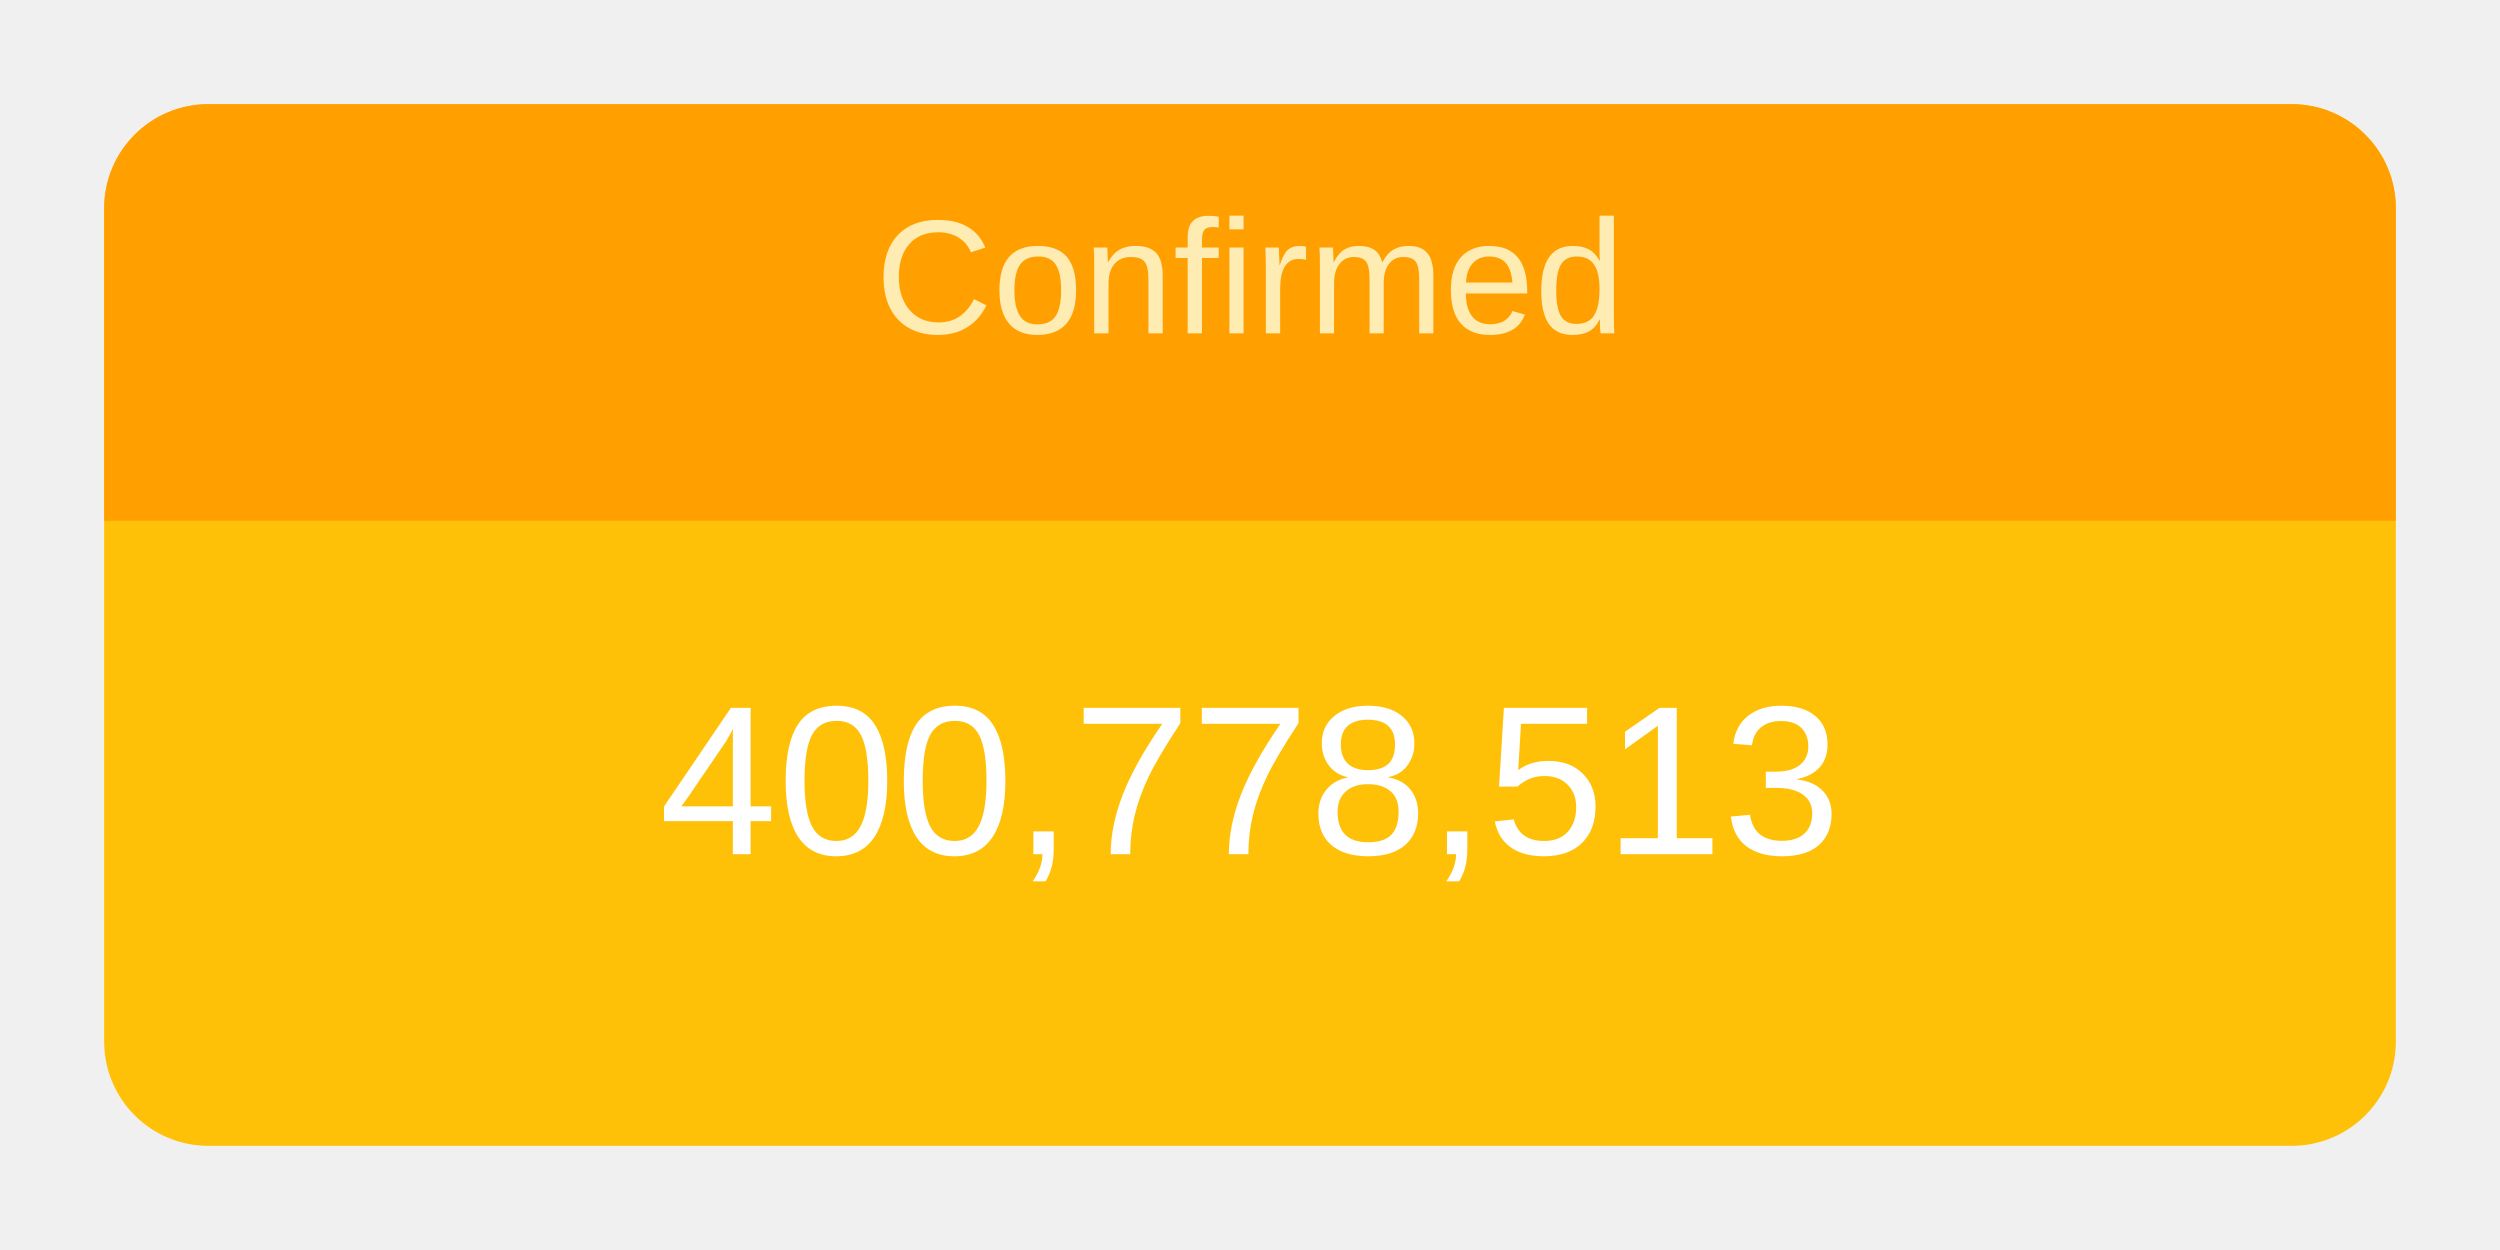
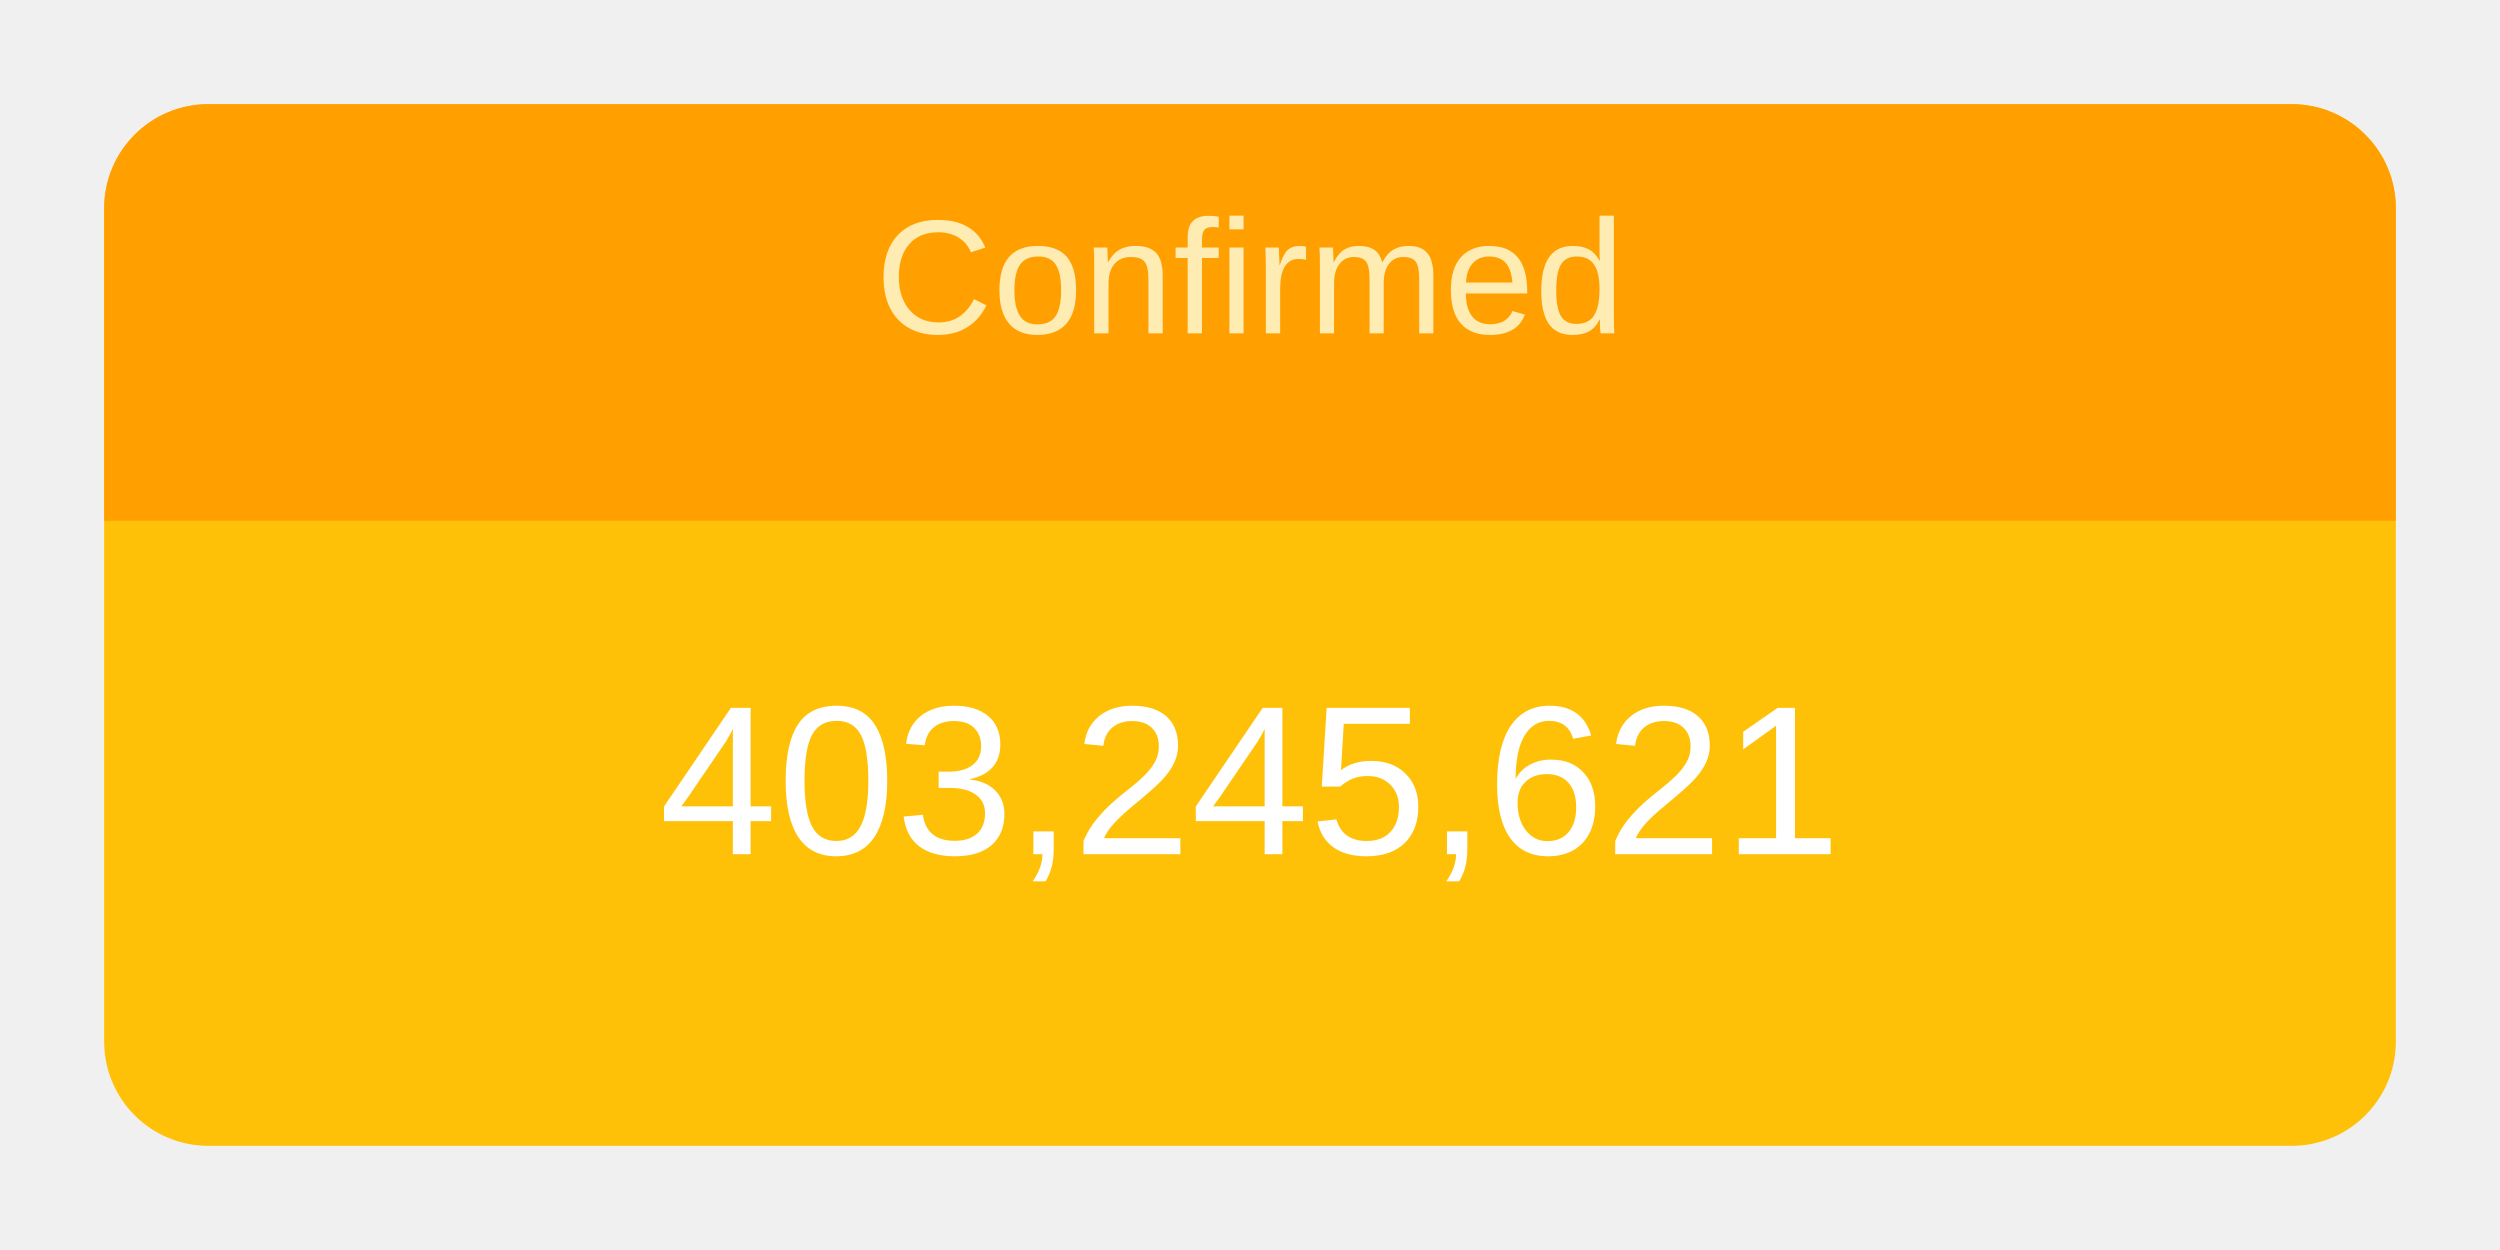
<svg xmlns="http://www.w3.org/2000/svg" height="120" viewBox="" width="240">
  <g transform="translate(10,10)">
    <rect rx="10" ry="10" width="220" height="100" style="fill: #ffc107; stroke-width: 5;" />
    <svg width="220" height="100">
      <text x="50%" y="72%" alignment-baseline="middle" text-anchor="middle" fill="white" font-size="1.7em" font-family="Arial, Helvetica, sans-serif">
-         400,778,513
+         403,245,621
      </text>
    </svg>
    <path fill="#FFA000" d=" M 210 0              a 10 10 0 0 1 10 10              v 30             h-220             v-30             a 10 10 0 0 1 10 -10" />
    <svg width="220" height="40">
      <text x="50%" y="55%" alignment-baseline="middle" text-anchor="middle" fill="#FFECB3" font-size="1.3em" font-family="Arial, Helvetica, sans-serif">
        Confirmed
      </text>
    </svg>
  </g>
</svg>
